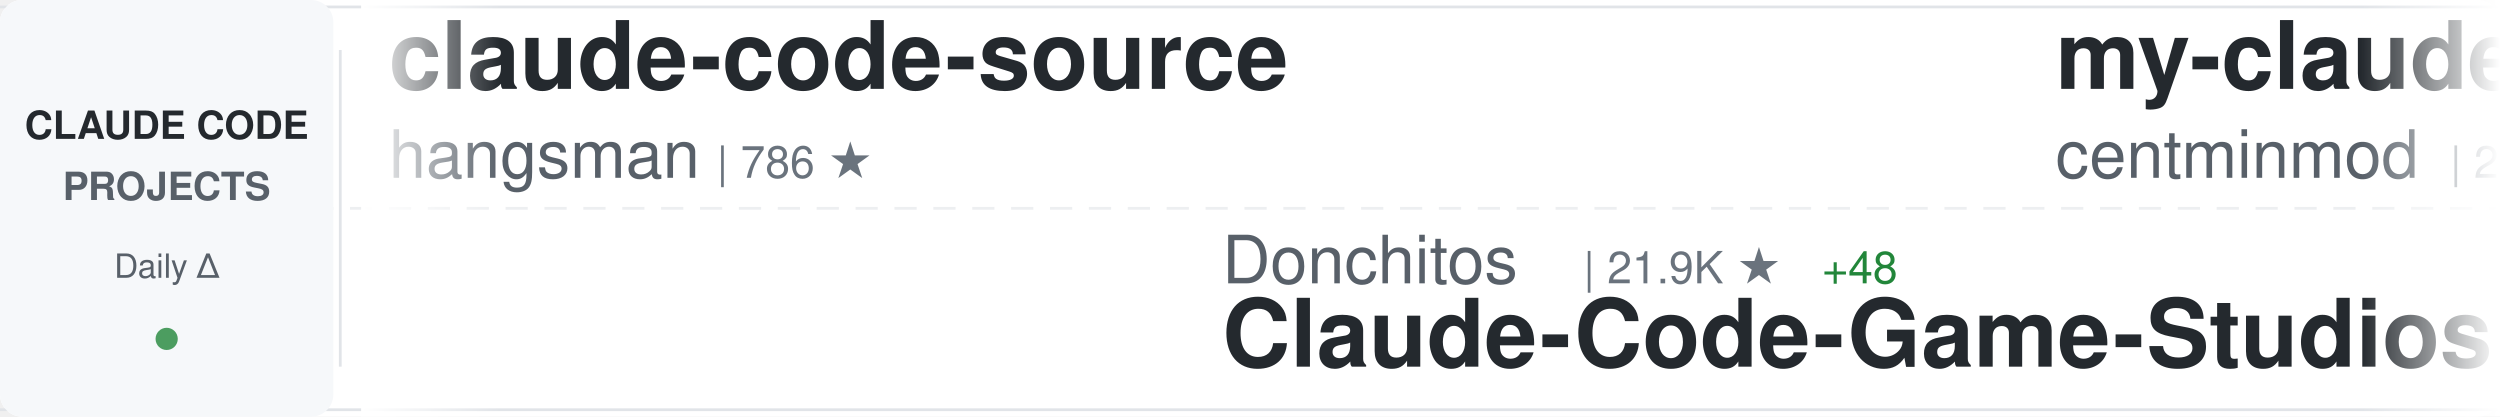
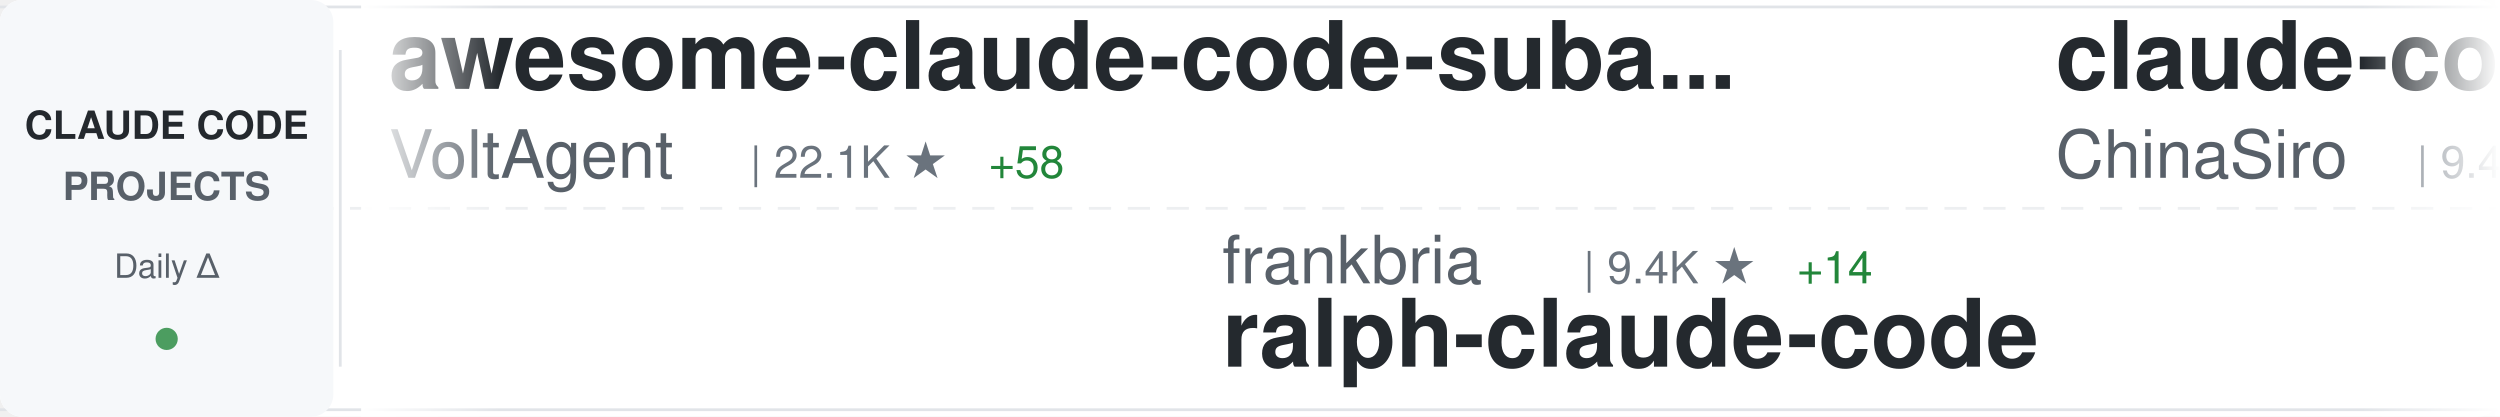
<svg xmlns="http://www.w3.org/2000/svg" width="900" height="150">
  <defs>
    <linearGradient id="awesomeLeftFade" x1="0%" y1="0%" x2="100%" y2="0%">
      <stop offset="0%" style="stop-color:#ffffff;stop-opacity:1" />
      <stop offset="100%" style="stop-color:#ffffff;stop-opacity:0" />
    </linearGradient>
    <linearGradient id="awesomeRightFade" x1="0%" y1="0%" x2="100%" y2="0%">
      <stop offset="0%" style="stop-color:#ffffff;stop-opacity:0" />
      <stop offset="100%" style="stop-color:#ffffff;stop-opacity:1" />
    </linearGradient>
  </defs>
  <rect width="900" height="150" fill="#ffffff" rx="8" />
  <rect x="0" y="2" width="900" height="1" fill="#e1e4e8" />
  <rect x="0" y="147" width="900" height="1" fill="#e1e4e8" />
  <line x1="0" y1="75" x2="900" y2="75" stroke="#e1e4e8" stroke-width="1" stroke-dasharray="8 6" opacity="0.6" />
  <rect x="0" y="0" width="120" height="150" fill="#f6f8fa" rx="8" />
  <text x="60" y="50" font-family="-apple-system, BlinkMacSystemFont, 'Segoe UI', Helvetica, Arial, sans-serif" font-size="14" font-weight="600" fill="#24292e" text-anchor="middle">CLAUDE CODE</text>
  <text x="60" y="72" font-family="-apple-system, BlinkMacSystemFont, 'Segoe UI', Helvetica, Arial, sans-serif" font-size="14" font-weight="600" fill="#586069" text-anchor="middle">PROJECTS</text>
  <text x="60" y="100" font-family="-apple-system, BlinkMacSystemFont, 'Segoe UI', Helvetica, Arial, sans-serif" font-size="12" font-weight="500" fill="#586069" text-anchor="middle">Daily Δ</text>
  <circle cx="60" cy="122" r="4" fill="#22863a" opacity="0.8" />
  <rect x="122" y="18" width="1" height="114" fill="#e1e4e8" />
  <clipPath id="awesomeTickerClip">
    <rect x="130" y="0" width="770" height="150" />
  </clipPath>
  <g clip-path="url(#awesomeTickerClip)">
    <g id="awesomeTickerItems">
      <animateTransform attributeName="transform" attributeType="XML" type="translate" from="0 0" to="-3000 0" dur="54s" repeatCount="indefinite" />
      <g transform="translate(0, 0)">
-         <text x="140" y="32" font-family="-apple-system, BlinkMacSystemFont, 'Segoe UI', Helvetica, Arial, sans-serif" font-size="34" font-weight="600" fill="#24292e">claude-code-source</text>
-         <text x="140" y="64" font-family="-apple-system, BlinkMacSystemFont, 'Segoe UI', Helvetica, Arial, sans-serif" font-size="24" font-weight="400" fill="#586069">hangsman</text>
-         <text x="258" y="64" font-family="-apple-system, BlinkMacSystemFont, 'Segoe UI', Helvetica, Arial, sans-serif" font-size="16" font-weight="500" fill="#6a737d">| 786 ★</text>
+         <text x="140" y="32" font-family="-apple-system, BlinkMacSystemFont, 'Segoe UI', Helvetica, Arial, sans-serif" font-size="34" font-weight="600" fill="#24292e">awesome-claude-code-suba...</text>
+         <text x="140" y="64" font-family="-apple-system, BlinkMacSystemFont, 'Segoe UI', Helvetica, Arial, sans-serif" font-size="24" font-weight="400" fill="#586069">VoltAgent</text>
+         <text x="270" y="64" font-family="-apple-system, BlinkMacSystemFont, 'Segoe UI', Helvetica, Arial, sans-serif" font-size="16" font-weight="500" fill="#6a737d">| 22.1K ★</text>
+         <text x="356" y="64" font-family="-apple-system, BlinkMacSystemFont, 'Segoe UI', Helvetica, Arial, sans-serif" font-size="16" font-weight="500" fill="#22863a"> +58</text>
      </g>
      <g transform="translate(300, 0)">
-         <text x="140" y="102" font-family="-apple-system, BlinkMacSystemFont, 'Segoe UI', Helvetica, Arial, sans-serif" font-size="24" font-weight="400" fill="#586069">Donchitos</text>
-         <text x="270" y="102" font-family="-apple-system, BlinkMacSystemFont, 'Segoe UI', Helvetica, Arial, sans-serif" font-size="16" font-weight="500" fill="#6a737d">| 21.9K ★</text>
-         <text x="356" y="102" font-family="-apple-system, BlinkMacSystemFont, 'Segoe UI', Helvetica, Arial, sans-serif" font-size="16" font-weight="500" fill="#22863a"> +48</text>
-         <text x="140" y="132" font-family="-apple-system, BlinkMacSystemFont, 'Segoe UI', Helvetica, Arial, sans-serif" font-size="34" font-weight="600" fill="#24292e">Claude-Code-Game-Studios</text>
+         <text x="140" y="102" font-family="-apple-system, BlinkMacSystemFont, 'Segoe UI', Helvetica, Arial, sans-serif" font-size="24" font-weight="400" fill="#586069">frankbria</text>
+         <text x="270" y="102" font-family="-apple-system, BlinkMacSystemFont, 'Segoe UI', Helvetica, Arial, sans-serif" font-size="16" font-weight="500" fill="#6a737d">| 9.4K ★</text>
+         <text x="347" y="102" font-family="-apple-system, BlinkMacSystemFont, 'Segoe UI', Helvetica, Arial, sans-serif" font-size="16" font-weight="500" fill="#22863a"> +14</text>
+         <text x="140" y="132" font-family="-apple-system, BlinkMacSystemFont, 'Segoe UI', Helvetica, Arial, sans-serif" font-size="34" font-weight="600" fill="#24292e">ralph-claude-code</text>
      </g>
      <g transform="translate(600, 0)">
-         <text x="140" y="32" font-family="-apple-system, BlinkMacSystemFont, 'Segoe UI', Helvetica, Arial, sans-serif" font-size="34" font-weight="600" fill="#24292e">my-claude-code-setup</text>
-         <text x="140" y="64" font-family="-apple-system, BlinkMacSystemFont, 'Segoe UI', Helvetica, Arial, sans-serif" font-size="24" font-weight="400" fill="#586069">centminmod</text>
-         <text x="282" y="64" font-family="-apple-system, BlinkMacSystemFont, 'Segoe UI', Helvetica, Arial, sans-serif" font-size="16" font-weight="500" fill="#6a737d">| 2.4K ★</text>
-         <text x="359" y="64" font-family="-apple-system, BlinkMacSystemFont, 'Segoe UI', Helvetica, Arial, sans-serif" font-size="16" font-weight="500" fill="#22863a"> +4</text>
+         <text x="140" y="32" font-family="-apple-system, BlinkMacSystemFont, 'Segoe UI', Helvetica, Arial, sans-serif" font-size="34" font-weight="600" fill="#24292e">claude-code-sourcemap</text>
+         <text x="140" y="64" font-family="-apple-system, BlinkMacSystemFont, 'Segoe UI', Helvetica, Arial, sans-serif" font-size="24" font-weight="400" fill="#586069">ChinaSiro</text>
+         <text x="270" y="64" font-family="-apple-system, BlinkMacSystemFont, 'Segoe UI', Helvetica, Arial, sans-serif" font-size="16" font-weight="500" fill="#6a737d">| 9.4K ★</text>
+         <text x="347" y="64" font-family="-apple-system, BlinkMacSystemFont, 'Segoe UI', Helvetica, Arial, sans-serif" font-size="16" font-weight="500" fill="#22863a"> +5</text>
      </g>
      <g transform="translate(900, 0)">
-         <text x="140" y="102" font-family="-apple-system, BlinkMacSystemFont, 'Segoe UI', Helvetica, Arial, sans-serif" font-size="24" font-weight="400" fill="#586069">carlvellotti</text>
-         <text x="306" y="102" font-family="-apple-system, BlinkMacSystemFont, 'Segoe UI', Helvetica, Arial, sans-serif" font-size="16" font-weight="500" fill="#6a737d">| 2.1K ★</text>
-         <text x="140" y="132" font-family="-apple-system, BlinkMacSystemFont, 'Segoe UI', Helvetica, Arial, sans-serif" font-size="34" font-weight="600" fill="#24292e">claude-code-pm-course</text>
+         <text x="140" y="102" font-family="-apple-system, BlinkMacSystemFont, 'Segoe UI', Helvetica, Arial, sans-serif" font-size="24" font-weight="400" fill="#586069">Windy3f3f3f3f</text>
+         <text x="318" y="102" font-family="-apple-system, BlinkMacSystemFont, 'Segoe UI', Helvetica, Arial, sans-serif" font-size="16" font-weight="500" fill="#6a737d">| 2.7K ★</text>
+         <text x="395" y="102" font-family="-apple-system, BlinkMacSystemFont, 'Segoe UI', Helvetica, Arial, sans-serif" font-size="16" font-weight="500" fill="#22863a"> +7</text>
+         <text x="140" y="132" font-family="-apple-system, BlinkMacSystemFont, 'Segoe UI', Helvetica, Arial, sans-serif" font-size="34" font-weight="600" fill="#24292e">how-claude-code-works</text>
      </g>
      <g transform="translate(1200, 0)">
-         <text x="140" y="32" font-family="-apple-system, BlinkMacSystemFont, 'Segoe UI', Helvetica, Arial, sans-serif" font-size="34" font-weight="600" fill="#24292e">awesome-claude-code</text>
-         <text x="140" y="64" font-family="-apple-system, BlinkMacSystemFont, 'Segoe UI', Helvetica, Arial, sans-serif" font-size="24" font-weight="400" fill="#586069">jqueryscript</text>
-         <text x="306" y="64" font-family="-apple-system, BlinkMacSystemFont, 'Segoe UI', Helvetica, Arial, sans-serif" font-size="16" font-weight="500" fill="#6a737d">| 427 ★</text>
-         <text x="374" y="64" font-family="-apple-system, BlinkMacSystemFont, 'Segoe UI', Helvetica, Arial, sans-serif" font-size="16" font-weight="500" fill="#22863a"> +2</text>
+         <text x="140" y="32" font-family="-apple-system, BlinkMacSystemFont, 'Segoe UI', Helvetica, Arial, sans-serif" font-size="34" font-weight="600" fill="#24292e">claude-code-tips</text>
+         <text x="140" y="64" font-family="-apple-system, BlinkMacSystemFont, 'Segoe UI', Helvetica, Arial, sans-serif" font-size="24" font-weight="400" fill="#586069">ykdojo</text>
+         <text x="234" y="64" font-family="-apple-system, BlinkMacSystemFont, 'Segoe UI', Helvetica, Arial, sans-serif" font-size="16" font-weight="500" fill="#6a737d">| 8.9K ★</text>
+         <text x="311" y="64" font-family="-apple-system, BlinkMacSystemFont, 'Segoe UI', Helvetica, Arial, sans-serif" font-size="16" font-weight="500" fill="#22863a"> +12</text>
      </g>
      <g transform="translate(1500, 0)">
-         <text x="140" y="102" font-family="-apple-system, BlinkMacSystemFont, 'Segoe UI', Helvetica, Arial, sans-serif" font-size="24" font-weight="400" fill="#586069">Alishahryar1</text>
-         <text x="306" y="102" font-family="-apple-system, BlinkMacSystemFont, 'Segoe UI', Helvetica, Arial, sans-serif" font-size="16" font-weight="500" fill="#6a737d">| 35.4K ★</text>
-         <text x="392" y="102" font-family="-apple-system, BlinkMacSystemFont, 'Segoe UI', Helvetica, Arial, sans-serif" font-size="16" font-weight="500" fill="#22863a"> +268</text>
-         <text x="140" y="132" font-family="-apple-system, BlinkMacSystemFont, 'Segoe UI', Helvetica, Arial, sans-serif" font-size="34" font-weight="600" fill="#24292e">free-claude-code</text>
+         <text x="140" y="102" font-family="-apple-system, BlinkMacSystemFont, 'Segoe UI', Helvetica, Arial, sans-serif" font-size="24" font-weight="400" fill="#586069">KPR111</text>
+         <text x="234" y="102" font-family="-apple-system, BlinkMacSystemFont, 'Segoe UI', Helvetica, Arial, sans-serif" font-size="16" font-weight="500" fill="#6a737d">| 18 ★</text>
+         <text x="140" y="132" font-family="-apple-system, BlinkMacSystemFont, 'Segoe UI', Helvetica, Arial, sans-serif" font-size="34" font-weight="600" fill="#24292e">Claude-Code</text>
      </g>
      <g transform="translate(1800, 0)">
-         <text x="140" y="32" font-family="-apple-system, BlinkMacSystemFont, 'Segoe UI', Helvetica, Arial, sans-serif" font-size="34" font-weight="600" fill="#24292e">sc-claude-code-files</text>
-         <text x="140" y="64" font-family="-apple-system, BlinkMacSystemFont, 'Segoe UI', Helvetica, Arial, sans-serif" font-size="24" font-weight="400" fill="#586069">https-deeplearning-ai</text>
-         <text x="414" y="64" font-family="-apple-system, BlinkMacSystemFont, 'Segoe UI', Helvetica, Arial, sans-serif" font-size="16" font-weight="500" fill="#6a737d">| 531 ★</text>
+         <text x="140" y="32" font-family="-apple-system, BlinkMacSystemFont, 'Segoe UI', Helvetica, Arial, sans-serif" font-size="34" font-weight="600" fill="#24292e">claude-code-source-build</text>
+         <text x="140" y="64" font-family="-apple-system, BlinkMacSystemFont, 'Segoe UI', Helvetica, Arial, sans-serif" font-size="24" font-weight="400" fill="#586069">andrew-kramer-inno</text>
+         <text x="378" y="64" font-family="-apple-system, BlinkMacSystemFont, 'Segoe UI', Helvetica, Arial, sans-serif" font-size="16" font-weight="500" fill="#6a737d">| 590 ★</text>
      </g>
      <g transform="translate(2100, 0)">
-         <text x="140" y="102" font-family="-apple-system, BlinkMacSystemFont, 'Segoe UI', Helvetica, Arial, sans-serif" font-size="24" font-weight="400" fill="#586069">Piebald-AI</text>
-         <text x="282" y="102" font-family="-apple-system, BlinkMacSystemFont, 'Segoe UI', Helvetica, Arial, sans-serif" font-size="16" font-weight="500" fill="#6a737d">| 11.2K ★</text>
-         <text x="368" y="102" font-family="-apple-system, BlinkMacSystemFont, 'Segoe UI', Helvetica, Arial, sans-serif" font-size="16" font-weight="500" fill="#22863a"> +28</text>
-         <text x="140" y="132" font-family="-apple-system, BlinkMacSystemFont, 'Segoe UI', Helvetica, Arial, sans-serif" font-size="34" font-weight="600" fill="#24292e">claude-code-system-promp...</text>
+         <text x="140" y="102" font-family="-apple-system, BlinkMacSystemFont, 'Segoe UI', Helvetica, Arial, sans-serif" font-size="24" font-weight="400" fill="#586069">shanraisshan</text>
+         <text x="306" y="102" font-family="-apple-system, BlinkMacSystemFont, 'Segoe UI', Helvetica, Arial, sans-serif" font-size="16" font-weight="500" fill="#6a737d">| 58.3K ★</text>
+         <text x="392" y="102" font-family="-apple-system, BlinkMacSystemFont, 'Segoe UI', Helvetica, Arial, sans-serif" font-size="16" font-weight="500" fill="#22863a"> +133</text>
+         <text x="140" y="132" font-family="-apple-system, BlinkMacSystemFont, 'Segoe UI', Helvetica, Arial, sans-serif" font-size="34" font-weight="600" fill="#24292e">claude-code-best-practic...</text>
      </g>
      <g transform="translate(2400, 0)">
-         <text x="140" y="32" font-family="-apple-system, BlinkMacSystemFont, 'Segoe UI', Helvetica, Arial, sans-serif" font-size="34" font-weight="600" fill="#24292e">claude-code-sub-agents</text>
-         <text x="140" y="64" font-family="-apple-system, BlinkMacSystemFont, 'Segoe UI', Helvetica, Arial, sans-serif" font-size="24" font-weight="400" fill="#586069">lst97</text>
-         <text x="222" y="64" font-family="-apple-system, BlinkMacSystemFont, 'Segoe UI', Helvetica, Arial, sans-serif" font-size="16" font-weight="500" fill="#6a737d">| 1.6K ★</text>
-         <text x="299" y="64" font-family="-apple-system, BlinkMacSystemFont, 'Segoe UI', Helvetica, Arial, sans-serif" font-size="16" font-weight="500" fill="#22863a"> +2</text>
+         <text x="140" y="32" font-family="-apple-system, BlinkMacSystemFont, 'Segoe UI', Helvetica, Arial, sans-serif" font-size="34" font-weight="600" fill="#24292e">claude-code-source-code</text>
+         <text x="140" y="64" font-family="-apple-system, BlinkMacSystemFont, 'Segoe UI', Helvetica, Arial, sans-serif" font-size="24" font-weight="400" fill="#586069">777genius</text>
+         <text x="270" y="64" font-family="-apple-system, BlinkMacSystemFont, 'Segoe UI', Helvetica, Arial, sans-serif" font-size="16" font-weight="500" fill="#6a737d">| 915 ★</text>
      </g>
      <g transform="translate(2700, 0)">
-         <text x="140" y="102" font-family="-apple-system, BlinkMacSystemFont, 'Segoe UI', Helvetica, Arial, sans-serif" font-size="24" font-weight="400" fill="#586069">ykdojo</text>
-         <text x="234" y="102" font-family="-apple-system, BlinkMacSystemFont, 'Segoe UI', Helvetica, Arial, sans-serif" font-size="16" font-weight="500" fill="#6a737d">| 8.9K ★</text>
-         <text x="311" y="102" font-family="-apple-system, BlinkMacSystemFont, 'Segoe UI', Helvetica, Arial, sans-serif" font-size="16" font-weight="500" fill="#22863a"> +12</text>
-         <text x="140" y="132" font-family="-apple-system, BlinkMacSystemFont, 'Segoe UI', Helvetica, Arial, sans-serif" font-size="34" font-weight="600" fill="#24292e">claude-code-tips</text>
+         <text x="140" y="102" font-family="-apple-system, BlinkMacSystemFont, 'Segoe UI', Helvetica, Arial, sans-serif" font-size="24" font-weight="400" fill="#586069">musistudio</text>
+         <text x="282" y="102" font-family="-apple-system, BlinkMacSystemFont, 'Segoe UI', Helvetica, Arial, sans-serif" font-size="16" font-weight="500" fill="#6a737d">| 35.1K ★</text>
+         <text x="368" y="102" font-family="-apple-system, BlinkMacSystemFont, 'Segoe UI', Helvetica, Arial, sans-serif" font-size="16" font-weight="500" fill="#22863a"> +42</text>
+         <text x="140" y="132" font-family="-apple-system, BlinkMacSystemFont, 'Segoe UI', Helvetica, Arial, sans-serif" font-size="34" font-weight="600" fill="#24292e">claude-code-router</text>
      </g>
      <g transform="translate(3000, 0)">
-         <text x="140" y="32" font-family="-apple-system, BlinkMacSystemFont, 'Segoe UI', Helvetica, Arial, sans-serif" font-size="34" font-weight="600" fill="#24292e">claude-code-source</text>
-         <text x="140" y="64" font-family="-apple-system, BlinkMacSystemFont, 'Segoe UI', Helvetica, Arial, sans-serif" font-size="24" font-weight="400" fill="#586069">hangsman</text>
-         <text x="258" y="64" font-family="-apple-system, BlinkMacSystemFont, 'Segoe UI', Helvetica, Arial, sans-serif" font-size="16" font-weight="500" fill="#6a737d">| 786 ★</text>
+         <text x="140" y="32" font-family="-apple-system, BlinkMacSystemFont, 'Segoe UI', Helvetica, Arial, sans-serif" font-size="34" font-weight="600" fill="#24292e">awesome-claude-code-suba...</text>
+         <text x="140" y="64" font-family="-apple-system, BlinkMacSystemFont, 'Segoe UI', Helvetica, Arial, sans-serif" font-size="24" font-weight="400" fill="#586069">VoltAgent</text>
+         <text x="270" y="64" font-family="-apple-system, BlinkMacSystemFont, 'Segoe UI', Helvetica, Arial, sans-serif" font-size="16" font-weight="500" fill="#6a737d">| 22.1K ★</text>
+         <text x="356" y="64" font-family="-apple-system, BlinkMacSystemFont, 'Segoe UI', Helvetica, Arial, sans-serif" font-size="16" font-weight="500" fill="#22863a"> +58</text>
      </g>
      <g transform="translate(3300, 0)">
-         <text x="140" y="102" font-family="-apple-system, BlinkMacSystemFont, 'Segoe UI', Helvetica, Arial, sans-serif" font-size="24" font-weight="400" fill="#586069">Donchitos</text>
-         <text x="270" y="102" font-family="-apple-system, BlinkMacSystemFont, 'Segoe UI', Helvetica, Arial, sans-serif" font-size="16" font-weight="500" fill="#6a737d">| 21.9K ★</text>
-         <text x="356" y="102" font-family="-apple-system, BlinkMacSystemFont, 'Segoe UI', Helvetica, Arial, sans-serif" font-size="16" font-weight="500" fill="#22863a"> +48</text>
-         <text x="140" y="132" font-family="-apple-system, BlinkMacSystemFont, 'Segoe UI', Helvetica, Arial, sans-serif" font-size="34" font-weight="600" fill="#24292e">Claude-Code-Game-Studios</text>
+         <text x="140" y="102" font-family="-apple-system, BlinkMacSystemFont, 'Segoe UI', Helvetica, Arial, sans-serif" font-size="24" font-weight="400" fill="#586069">frankbria</text>
+         <text x="270" y="102" font-family="-apple-system, BlinkMacSystemFont, 'Segoe UI', Helvetica, Arial, sans-serif" font-size="16" font-weight="500" fill="#6a737d">| 9.4K ★</text>
+         <text x="347" y="102" font-family="-apple-system, BlinkMacSystemFont, 'Segoe UI', Helvetica, Arial, sans-serif" font-size="16" font-weight="500" fill="#22863a"> +14</text>
+         <text x="140" y="132" font-family="-apple-system, BlinkMacSystemFont, 'Segoe UI', Helvetica, Arial, sans-serif" font-size="34" font-weight="600" fill="#24292e">ralph-claude-code</text>
      </g>
      <g transform="translate(3600, 0)">
-         <text x="140" y="32" font-family="-apple-system, BlinkMacSystemFont, 'Segoe UI', Helvetica, Arial, sans-serif" font-size="34" font-weight="600" fill="#24292e">my-claude-code-setup</text>
-         <text x="140" y="64" font-family="-apple-system, BlinkMacSystemFont, 'Segoe UI', Helvetica, Arial, sans-serif" font-size="24" font-weight="400" fill="#586069">centminmod</text>
-         <text x="282" y="64" font-family="-apple-system, BlinkMacSystemFont, 'Segoe UI', Helvetica, Arial, sans-serif" font-size="16" font-weight="500" fill="#6a737d">| 2.4K ★</text>
-         <text x="359" y="64" font-family="-apple-system, BlinkMacSystemFont, 'Segoe UI', Helvetica, Arial, sans-serif" font-size="16" font-weight="500" fill="#22863a"> +4</text>
+         <text x="140" y="32" font-family="-apple-system, BlinkMacSystemFont, 'Segoe UI', Helvetica, Arial, sans-serif" font-size="34" font-weight="600" fill="#24292e">claude-code-sourcemap</text>
+         <text x="140" y="64" font-family="-apple-system, BlinkMacSystemFont, 'Segoe UI', Helvetica, Arial, sans-serif" font-size="24" font-weight="400" fill="#586069">ChinaSiro</text>
+         <text x="270" y="64" font-family="-apple-system, BlinkMacSystemFont, 'Segoe UI', Helvetica, Arial, sans-serif" font-size="16" font-weight="500" fill="#6a737d">| 9.4K ★</text>
+         <text x="347" y="64" font-family="-apple-system, BlinkMacSystemFont, 'Segoe UI', Helvetica, Arial, sans-serif" font-size="16" font-weight="500" fill="#22863a"> +5</text>
      </g>
      <g transform="translate(3900, 0)">
-         <text x="140" y="102" font-family="-apple-system, BlinkMacSystemFont, 'Segoe UI', Helvetica, Arial, sans-serif" font-size="24" font-weight="400" fill="#586069">carlvellotti</text>
-         <text x="306" y="102" font-family="-apple-system, BlinkMacSystemFont, 'Segoe UI', Helvetica, Arial, sans-serif" font-size="16" font-weight="500" fill="#6a737d">| 2.1K ★</text>
-         <text x="140" y="132" font-family="-apple-system, BlinkMacSystemFont, 'Segoe UI', Helvetica, Arial, sans-serif" font-size="34" font-weight="600" fill="#24292e">claude-code-pm-course</text>
+         <text x="140" y="102" font-family="-apple-system, BlinkMacSystemFont, 'Segoe UI', Helvetica, Arial, sans-serif" font-size="24" font-weight="400" fill="#586069">Windy3f3f3f3f</text>
+         <text x="318" y="102" font-family="-apple-system, BlinkMacSystemFont, 'Segoe UI', Helvetica, Arial, sans-serif" font-size="16" font-weight="500" fill="#6a737d">| 2.7K ★</text>
+         <text x="395" y="102" font-family="-apple-system, BlinkMacSystemFont, 'Segoe UI', Helvetica, Arial, sans-serif" font-size="16" font-weight="500" fill="#22863a"> +7</text>
+         <text x="140" y="132" font-family="-apple-system, BlinkMacSystemFont, 'Segoe UI', Helvetica, Arial, sans-serif" font-size="34" font-weight="600" fill="#24292e">how-claude-code-works</text>
      </g>
    </g>
  </g>
  <rect x="130" y="0" width="50" height="150" fill="url(#awesomeLeftFade)" />
  <rect x="850" y="0" width="50" height="150" fill="url(#awesomeRightFade)" />
</svg>
